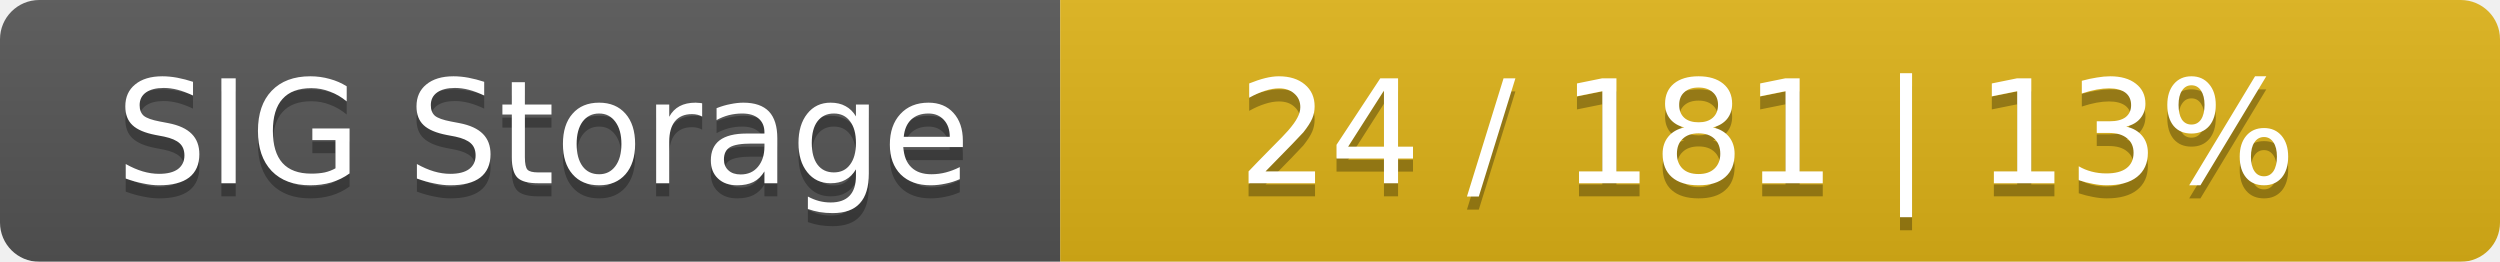
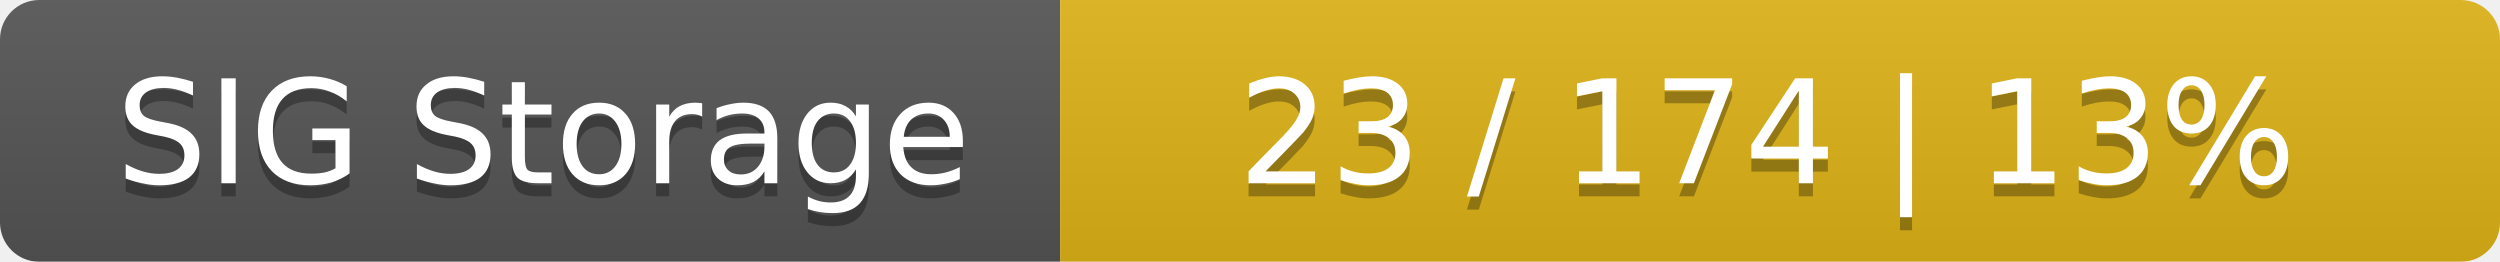
<svg xmlns="http://www.w3.org/2000/svg" width="191" height="20">
  <linearGradient id="smooth" x2="0" y2="100%">
    <stop offset="0" stop-color="#bbb" stop-opacity=".1" />
    <stop offset="1" stop-opacity=".1" />
  </linearGradient>
  <mask id="round">
    <rect width="191" height="20" rx="3" fill="#fff" />
  </mask>
  <g mask="url(#round)">
    <rect width="81" height="20" fill="#555" />
    <rect x="81" width="110" height="20" fill="#dfb317" />
    <rect width="191" height="20" fill="url(#smooth)" />
  </g>
  <g fill="#fff" text-anchor="middle" font-family="DejaVu Sans,Verdana,Geneva,sans-serif" font-size="11">
    <text x="41.5" y="15" fill="#010101" fill-opacity=".3">SIG Storage</text>
    <text x="41.5" y="14">SIG Storage</text>
-     <text x="135" y="15" fill="#010101" fill-opacity=".3">24 / 181    |    13%</text>
-     <text x="135" y="14">24 / 181    |    13%</text>
+     <text x="135" y="15" fill="#010101" fill-opacity=".3">23 / 174    |    13%</text>
+     <text x="135" y="14">23 / 174    |    13%</text>
  </g>
</svg>
